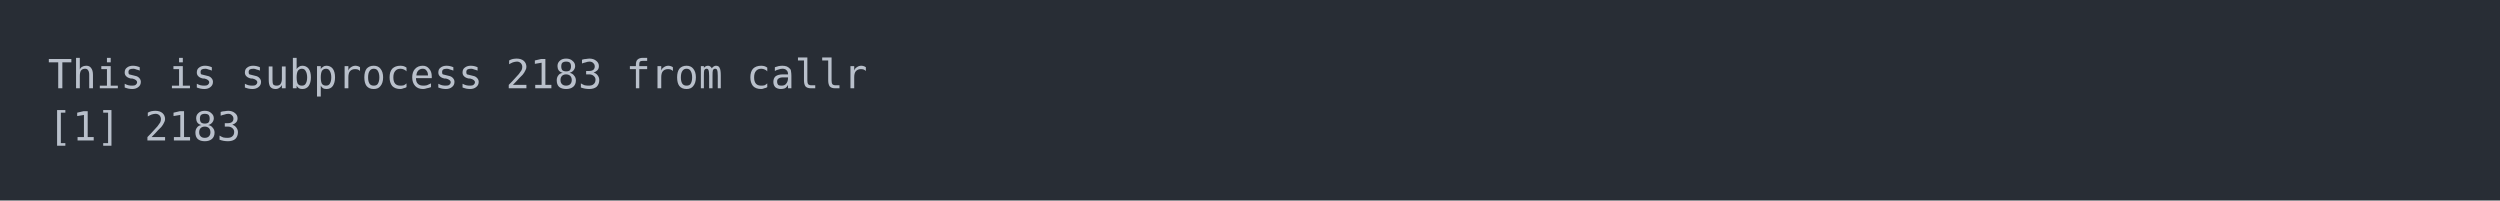
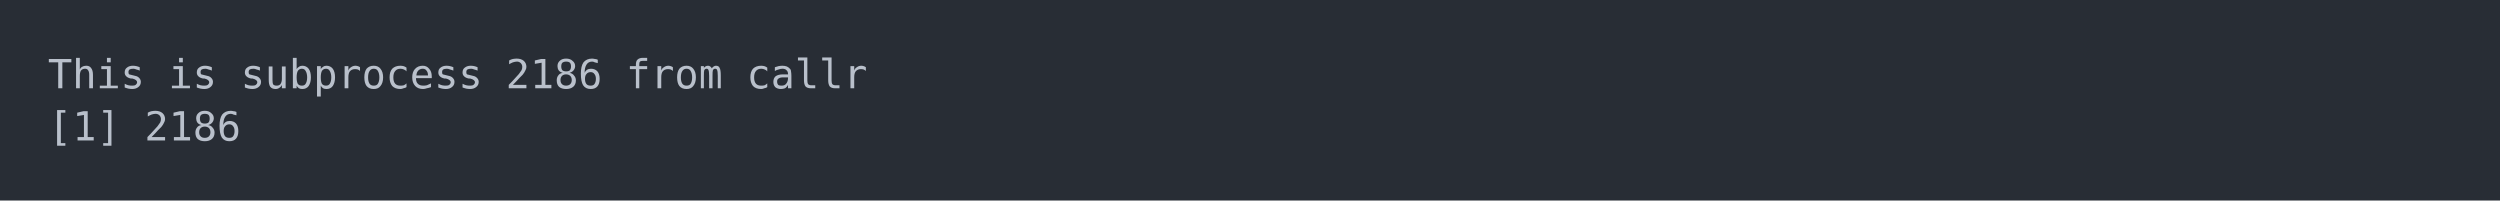
<svg xmlns="http://www.w3.org/2000/svg" xmlns:xlink="http://www.w3.org/1999/xlink" width="1040" height="83.42">
  <rect width="1040" height="83.42" rx="0" ry="0" class="a" />
  <svg height="43.42" viewBox="0 0 100 4.342" width="1000" x="20" y="20">
    <style>.a{fill:rgb(40,45,53)}.b{font-family:'Fira Code',Monaco,Consolas,Menlo,'Bitstream Vera Sans Mono','Powerline Symbols',monospace}.c{fill:transparent}.d{fill:rgb(185,192,203);white-space:pre}</style>
    <g font-family="'Fira Code',Monaco,Consolas,Menlo,'Bitstream Vera Sans Mono','Powerline Symbols',monospace" font-size="1.67" class="b">
      <defs>
        <symbol id="a">
          <rect height="3" width="100" x="0" y="0" class="c" />
        </symbol>
      </defs>
      <rect height="4.342" width="100" class="a" />
      <svg x="0" y="0" width="100">
        <svg x="0">
          <use xlink:href="#a" />
          <text x="0" y="1.67" class="d">This</text>
          <text x="5.01" y="1.67" class="d">is</text>
          <text x="8.016" y="1.67" class="d">subprocess</text>
-           <text x="19.038" y="1.67" class="d">2183</text>
+           <text x="19.038" y="1.67" class="d">2186</text>
          <text x="24.048" y="1.67" class="d">from</text>
          <text x="29.058" y="1.67" class="d">callr</text>
          <text x="0" y="3.841" class="d">[1]</text>
-           <text x="4.008" y="3.841" class="d">2183</text>
+           <text x="4.008" y="3.841" class="d">2186</text>
        </svg>
      </svg>
    </g>
  </svg>
</svg>
